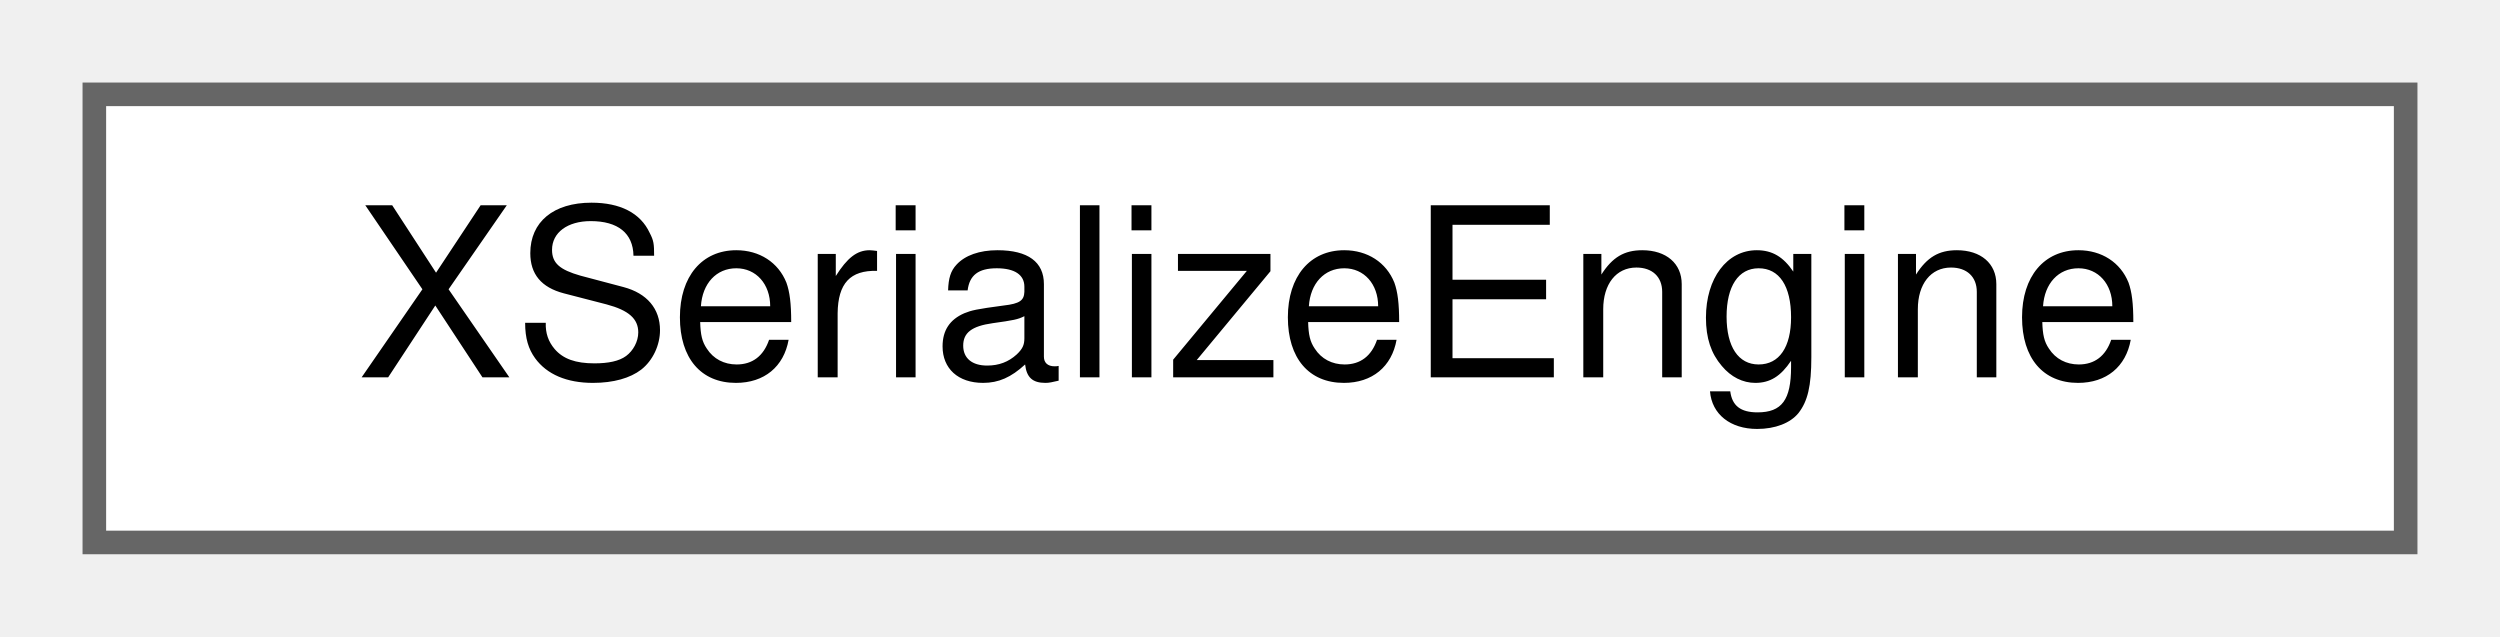
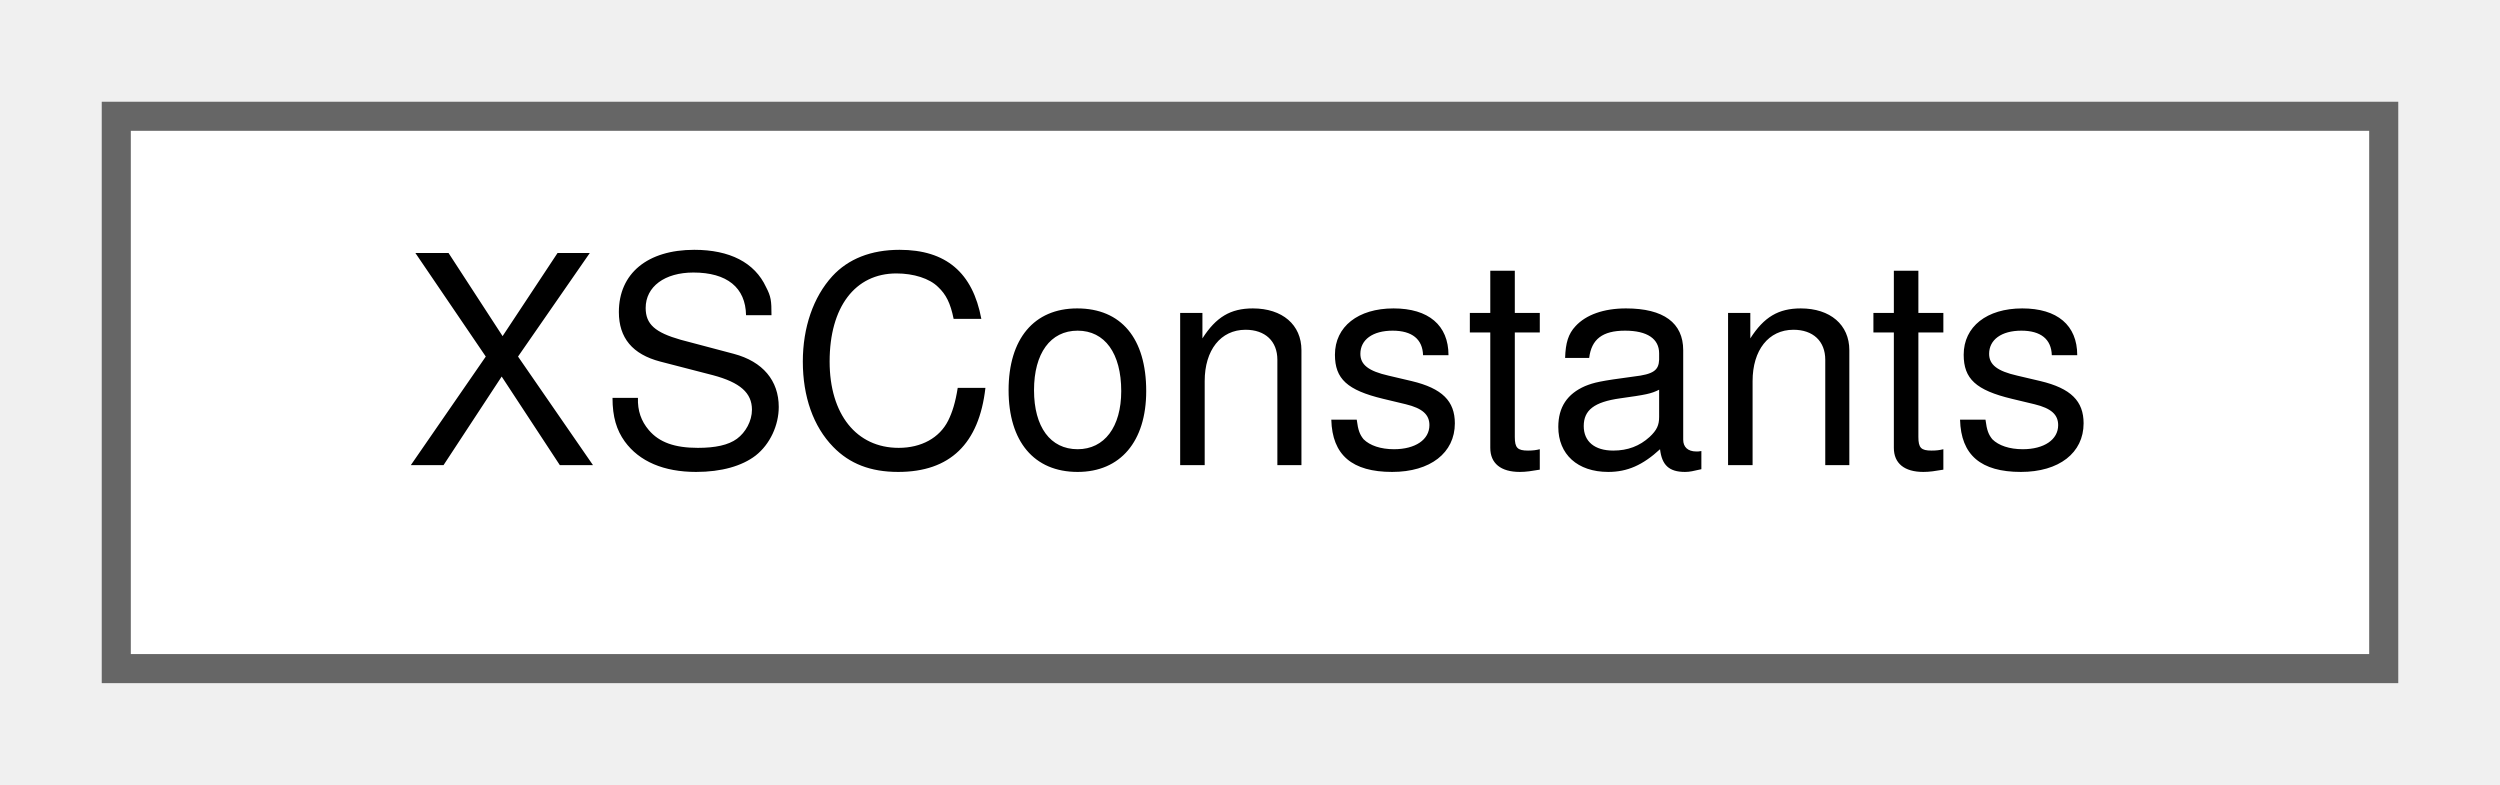
- <svg xmlns="http://www.w3.org/2000/svg" xmlns:xlink="http://www.w3.org/1999/xlink" width="106pt" height="27pt" viewBox="0.00 0.00 106.00 27.00">
+ <svg xmlns="http://www.w3.org/2000/svg" xmlns:xlink="http://www.w3.org/1999/xlink" width="86pt" height="27pt" viewBox="0.00 0.00 86.00 27.00">
  <g id="graph0" class="graph" transform="scale(1 1) rotate(0) translate(4 23)">
    <g id="node1" class="node">
      <g id="a_node1">
-         <a xlink:href="d1/d5a/classXSerializeEngine.html" target="_top" xlink:title=" ">
-           <polygon fill="white" stroke="#666666" points="98,-19 0,-19 0,0 98,0 98,-19" />
-           <text text-anchor="middle" x="49" y="-7" font-family="Helvetica,sans-Serif" font-size="10.00">XSerializeEngine</text>
+         <a xlink:href="dc/d80/classXSConstants.html" target="_top" xlink:title=" ">
+           <polygon fill="white" stroke="#666666" points="78,-19 0,-19 0,0 78,0 78,-19" />
+           <text text-anchor="middle" x="39" y="-7" font-family="Helvetica,sans-Serif" font-size="10.00">XSConstants</text>
        </a>
      </g>
    </g>
  </g>
</svg>
